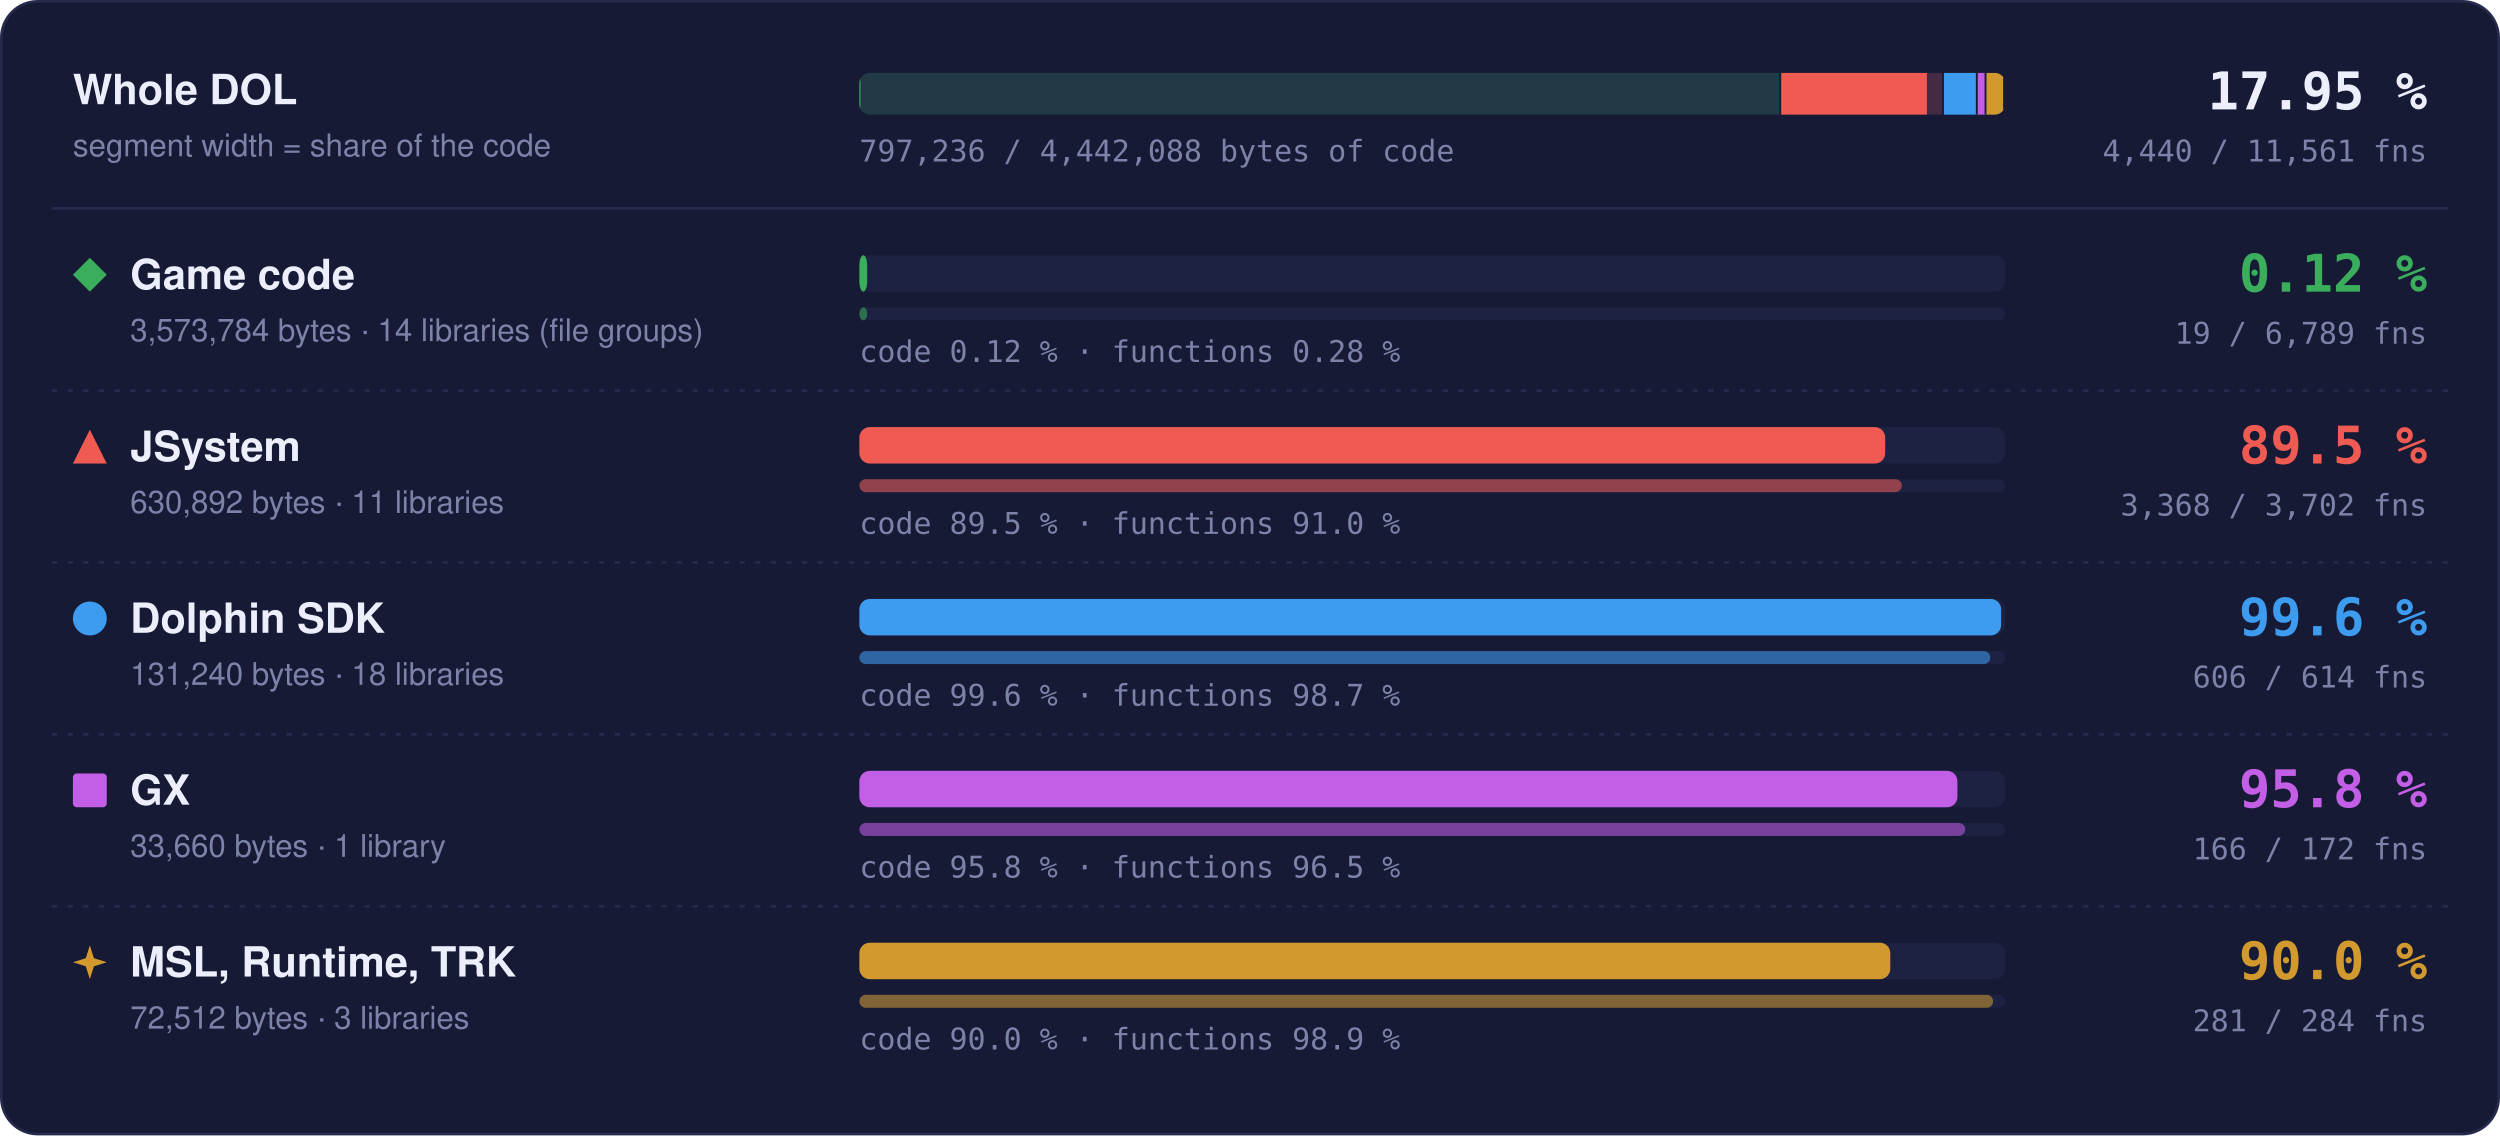
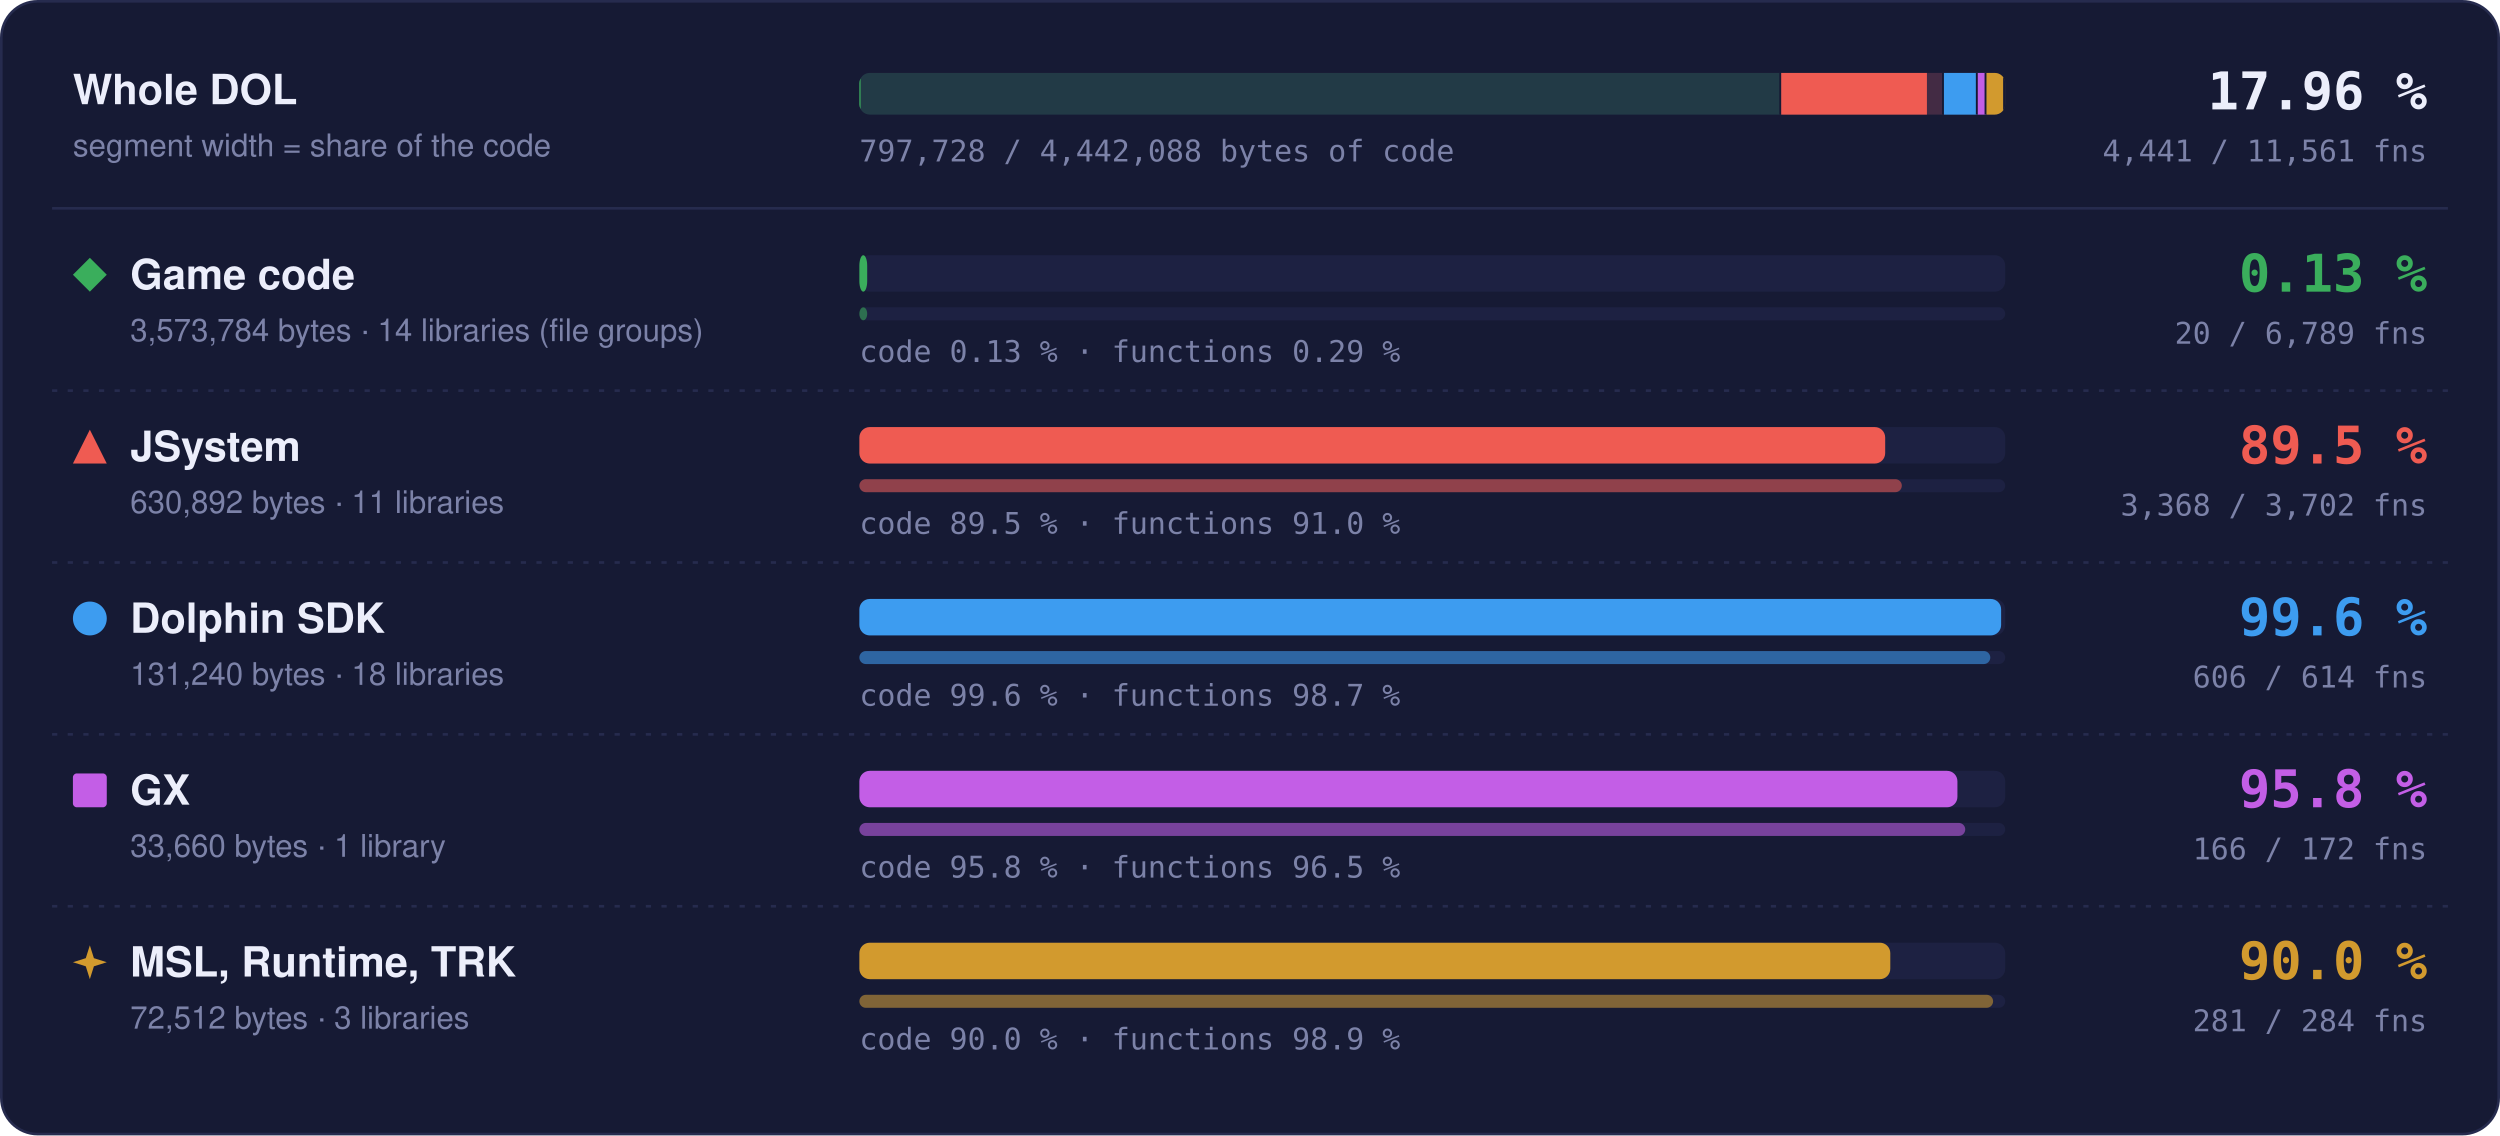
- <svg xmlns="http://www.w3.org/2000/svg" width="960" height="436" viewBox="0 0 960 436" role="img" aria-label="Matched code and functions per region: Game code 0.12 % of code, 19 of 6789 functions; JSystem 89.5 % of code, 3368 of 3702 functions; Dolphin SDK 99.6 % of code, 606 of 614 functions; GX 95.8 % of code, 166 of 172 functions; MSL, Runtime, TRK 90.0 % of code, 281 of 284 functions">
+ <svg xmlns="http://www.w3.org/2000/svg" width="960" height="436" viewBox="0 0 960 436" role="img" aria-label="Matched code and functions per region: Game code 0.13 % of code, 20 of 6789 functions; JSystem 89.5 % of code, 3368 of 3702 functions; Dolphin SDK 99.6 % of code, 606 of 614 functions; GX 95.8 % of code, 166 of 172 functions; MSL, Runtime, TRK 90.0 % of code, 281 of 284 functions">
  <style>text { font-family: -apple-system, BlinkMacSystemFont, 'Segoe UI', Helvetica, Arial, sans-serif; } .mono { font-family: ui-monospace, SFMono-Regular, 'SF Mono', Menlo, Consolas, monospace; } .grow { transform-box: fill-box; transform-origin: 0 50%; animation: grow 1.4s cubic-bezier(.2,.8,.2,1) both; } @keyframes grow { from { transform: scaleX(0); } } @media (prefers-reduced-motion: reduce) { * { animation: none !important; } }</style>
  <rect x="0.5" y="0.5" width="959" height="435" rx="14" fill="#161a34" stroke="#262b4e" />
  <text x="28" y="40" font-size="16" font-weight="700" fill="#eceefb">Whole DOL</text>
  <text x="28" y="60" font-size="12" fill="#7c82a8">segment width = share of the code</text>
  <rect x="330" y="28" width="440" height="16" rx="4" fill="#1d2142" />
  <clipPath id="wb">
    <rect x="330" y="28" width="440" height="16" rx="4" />
  </clipPath>
  <g clip-path="url(#wb)">
    <rect x="330.00" y="28" width="353.99" height="16" fill="#3aae5c" fill-opacity="0.18" />
-     <rect class="grow" x="330.00" y="28" width="0.41" height="16" fill="#3aae5c" />
+     <rect class="grow" x="330.00" y="28" width="0.46" height="16" fill="#3aae5c" />
    <rect x="683.24" y="28" width="1.5" height="16" fill="#161a34" />
    <rect x="683.99" y="28" width="62.49" height="16" fill="#ef5b52" fill-opacity="0.18" />
    <rect class="grow" x="683.99" y="28" width="55.95" height="16" fill="#ef5b52" />
    <rect x="745.73" y="28" width="1.5" height="16" fill="#161a34" />
    <rect x="746.48" y="28" width="13.00" height="16" fill="#3d9cf0" fill-opacity="0.18" />
    <rect class="grow" x="746.48" y="28" width="12.95" height="16" fill="#3d9cf0" />
    <rect x="758.73" y="28" width="1.5" height="16" fill="#161a34" />
    <rect x="759.48" y="28" width="3.33" height="16" fill="#c35ee6" fill-opacity="0.18" />
    <rect class="grow" x="759.48" y="28" width="3.20" height="16" fill="#c35ee6" />
    <rect x="762.07" y="28" width="1.5" height="16" fill="#161a34" />
    <rect x="762.82" y="28" width="7.18" height="16" fill="#d29a2e" fill-opacity="0.18" />
    <rect class="grow" x="762.82" y="28" width="6.46" height="16" fill="#d29a2e" />
    <rect x="769.25" y="28" width="1.5" height="16" fill="#161a34" />
  </g>
-   <text x="932" y="42" text-anchor="end" class="mono" font-size="20" font-weight="700" fill="#eceefb">17.95 %</text>
-   <text x="932" y="62" text-anchor="end" class="mono" font-size="11.5" fill="#7c82a8">4,440 / 11,561 fns</text>
-   <text x="330" y="62" class="mono" font-size="11.5" fill="#7c82a8">797,236 / 4,442,088 bytes of code</text>
+   <text x="932" y="42" text-anchor="end" class="mono" font-size="20" font-weight="700" fill="#eceefb">17.96 %</text>
+   <text x="932" y="62" text-anchor="end" class="mono" font-size="11.5" fill="#7c82a8">4,441 / 11,561 fns</text>
+   <text x="330" y="62" class="mono" font-size="11.5" fill="#7c82a8">797,728 / 4,442,088 bytes of code</text>
  <line x1="20" x2="940" y1="80" y2="80" stroke="#262b4e" />
  <g fill="#3aae5c">
    <path d="M34.5 99L41 105.5L34.5 112L28 105.5Z" />
  </g>
  <text x="50" y="111" font-size="16" font-weight="700" fill="#eceefb">Game code</text>
  <text x="50" y="131" font-size="12" fill="#7c82a8">3,573,784 bytes · 14 libraries (file groups)</text>
  <rect x="330" y="98" width="440" height="14" rx="4" fill="#1d2142" />
  <rect class="grow" style="animation-delay:0.0s" x="330" y="98" width="3.00" height="14" rx="4" fill="#3aae5c" />
  <rect x="330" y="118" width="440" height="5" rx="2.5" fill="#1d2142" />
  <rect class="grow" style="animation-delay:0.2s" x="330" y="118" width="3.00" height="5" rx="2.5" fill="#3aae5c" fill-opacity="0.55" />
-   <text x="330" y="139" class="mono" font-size="11.5" fill="#7c82a8">code 0.12 % · functions 0.28 %</text>
-   <text x="932" y="112" text-anchor="end" class="mono" font-size="20" font-weight="700" fill="#3aae5c">0.12 %</text>
-   <text x="932" y="132" text-anchor="end" class="mono" font-size="11.5" fill="#7c82a8">19 / 6,789 fns</text>
+   <text x="330" y="139" class="mono" font-size="11.5" fill="#7c82a8">code 0.13 % · functions 0.29 %</text>
+   <text x="932" y="112" text-anchor="end" class="mono" font-size="20" font-weight="700" fill="#3aae5c">0.13 %</text>
+   <text x="932" y="132" text-anchor="end" class="mono" font-size="11.5" fill="#7c82a8">20 / 6,789 fns</text>
  <line x1="20" x2="940" y1="150" y2="150" stroke="#262b4e" stroke-dasharray="2 4" />
  <g fill="#ef5b52">
    <path d="M34.5 165L41 178L28 178Z" />
  </g>
  <text x="50" y="177" font-size="16" font-weight="700" fill="#eceefb">JSystem</text>
  <text x="50" y="197" font-size="12" fill="#7c82a8">630,892 bytes · 11 libraries</text>
  <rect x="330" y="164" width="440" height="14" rx="4" fill="#1d2142" />
  <rect class="grow" style="animation-delay:0.1s" x="330" y="164" width="393.91" height="14" rx="4" fill="#ef5b52" />
  <rect x="330" y="184" width="440" height="5" rx="2.5" fill="#1d2142" />
  <rect class="grow" style="animation-delay:0.3s" x="330" y="184" width="400.30" height="5" rx="2.5" fill="#ef5b52" fill-opacity="0.55" />
  <text x="330" y="205" class="mono" font-size="11.5" fill="#7c82a8">code 89.5 % · functions 91.0 %</text>
  <text x="932" y="178" text-anchor="end" class="mono" font-size="20" font-weight="700" fill="#ef5b52">89.5 %</text>
  <text x="932" y="198" text-anchor="end" class="mono" font-size="11.5" fill="#7c82a8">3,368 / 3,702 fns</text>
  <line x1="20" x2="940" y1="216" y2="216" stroke="#262b4e" stroke-dasharray="2 4" />
  <g fill="#3d9cf0">
    <circle cx="34.5" cy="237.5" r="6.5" />
  </g>
  <text x="50" y="243" font-size="16" font-weight="700" fill="#eceefb">Dolphin SDK</text>
  <text x="50" y="263" font-size="12" fill="#7c82a8">131,240 bytes · 18 libraries</text>
  <rect x="330" y="230" width="440" height="14" rx="4" fill="#1d2142" />
  <rect class="grow" style="animation-delay:0.2s" x="330" y="230" width="438.43" height="14" rx="4" fill="#3d9cf0" />
  <rect x="330" y="250" width="440" height="5" rx="2.5" fill="#1d2142" />
  <rect class="grow" style="animation-delay:0.4s" x="330" y="250" width="434.27" height="5" rx="2.5" fill="#3d9cf0" fill-opacity="0.55" />
  <text x="330" y="271" class="mono" font-size="11.5" fill="#7c82a8">code 99.6 % · functions 98.7 %</text>
  <text x="932" y="244" text-anchor="end" class="mono" font-size="20" font-weight="700" fill="#3d9cf0">99.6 %</text>
  <text x="932" y="264" text-anchor="end" class="mono" font-size="11.5" fill="#7c82a8">606 / 614 fns</text>
  <line x1="20" x2="940" y1="282" y2="282" stroke="#262b4e" stroke-dasharray="2 4" />
  <g fill="#c35ee6">
    <rect x="28" y="297" width="13" height="13" rx="1.5" />
  </g>
  <text x="50" y="309" font-size="16" font-weight="700" fill="#eceefb">GX</text>
  <text x="50" y="329" font-size="12" fill="#7c82a8">33,660 bytes · 1 library</text>
  <rect x="330" y="296" width="440" height="14" rx="4" fill="#1d2142" />
  <rect class="grow" style="animation-delay:0.3s" x="330" y="296" width="421.65" height="14" rx="4" fill="#c35ee6" />
  <rect x="330" y="316" width="440" height="5" rx="2.5" fill="#1d2142" />
  <rect class="grow" style="animation-delay:0.5s" x="330" y="316" width="424.65" height="5" rx="2.5" fill="#c35ee6" fill-opacity="0.55" />
  <text x="330" y="337" class="mono" font-size="11.5" fill="#7c82a8">code 95.8 % · functions 96.5 %</text>
  <text x="932" y="310" text-anchor="end" class="mono" font-size="20" font-weight="700" fill="#c35ee6">95.8 %</text>
  <text x="932" y="330" text-anchor="end" class="mono" font-size="11.5" fill="#7c82a8">166 / 172 fns</text>
  <line x1="20" x2="940" y1="348" y2="348" stroke="#262b4e" stroke-dasharray="2 4" />
  <g fill="#d29a2e">
    <path d="M34.5 363L36.06 367.94L41 369.5L36.06 371.06L34.5 376L32.94 371.06L28 369.5L32.94 367.94Z" />
  </g>
  <text x="50" y="375" font-size="16" font-weight="700" fill="#eceefb">MSL, Runtime, TRK</text>
  <text x="50" y="395" font-size="12" fill="#7c82a8">72,512 bytes · 3 libraries</text>
  <rect x="330" y="362" width="440" height="14" rx="4" fill="#1d2142" />
  <rect class="grow" style="animation-delay:0.4s" x="330" y="362" width="395.87" height="14" rx="4" fill="#d29a2e" />
  <rect x="330" y="382" width="440" height="5" rx="2.5" fill="#1d2142" />
  <rect class="grow" style="animation-delay:0.6s" x="330" y="382" width="435.35" height="5" rx="2.5" fill="#d29a2e" fill-opacity="0.55" />
  <text x="330" y="403" class="mono" font-size="11.5" fill="#7c82a8">code 90.0 % · functions 98.9 %</text>
  <text x="932" y="376" text-anchor="end" class="mono" font-size="20" font-weight="700" fill="#d29a2e">90.0 %</text>
  <text x="932" y="396" text-anchor="end" class="mono" font-size="11.5" fill="#7c82a8">281 / 284 fns</text>
</svg>
